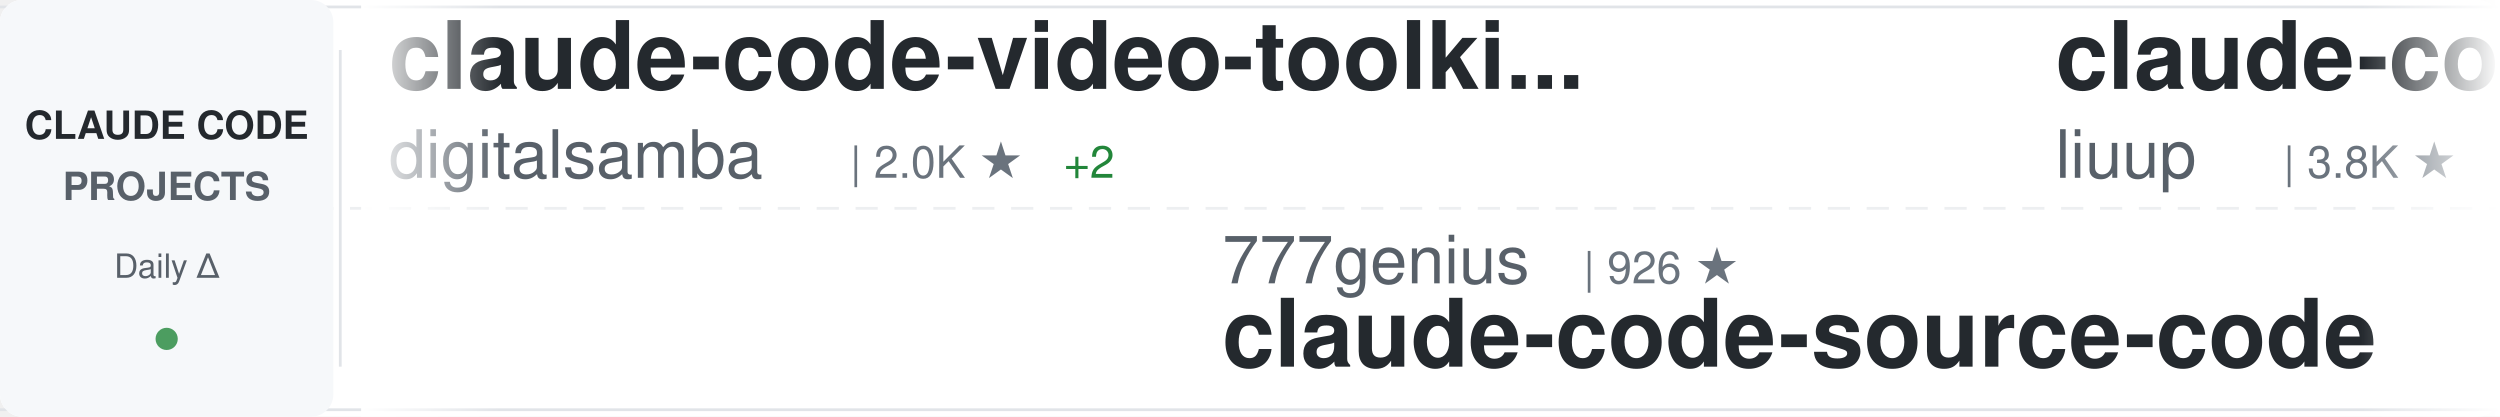
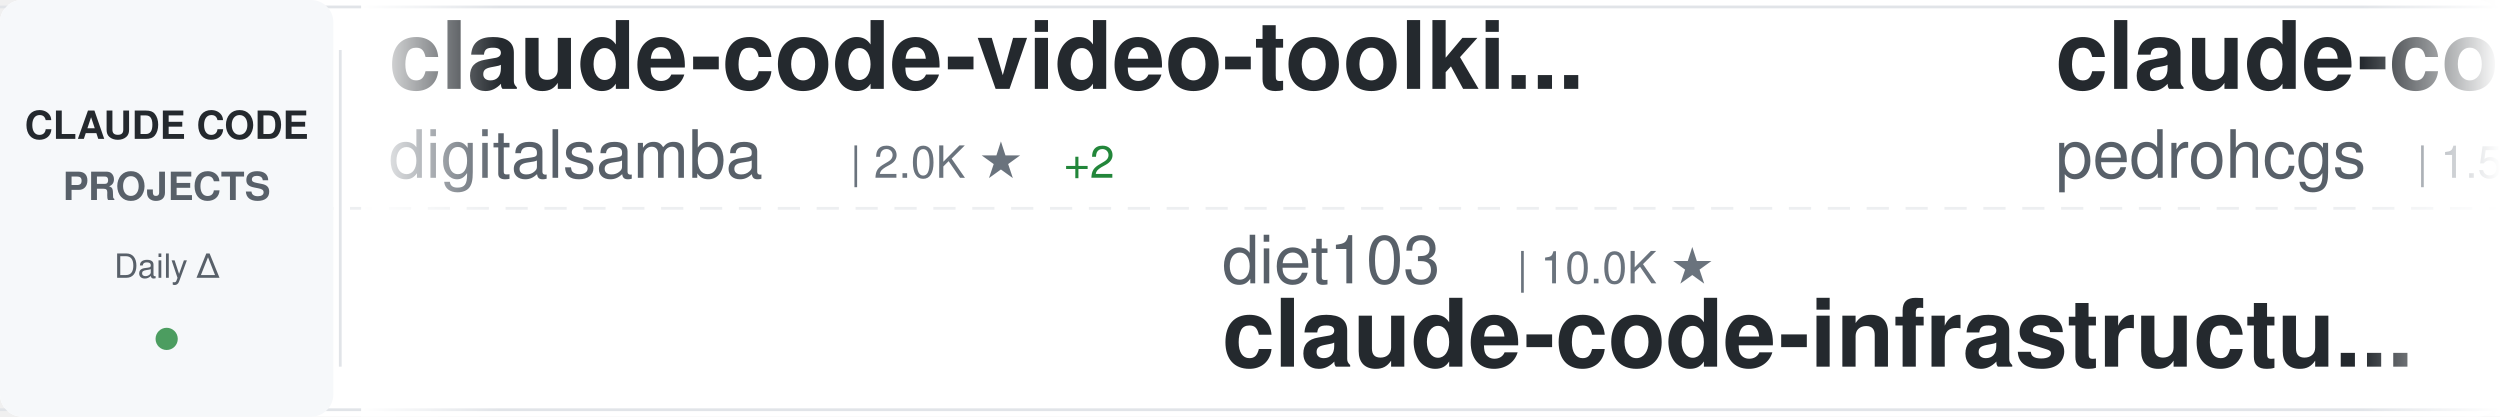
<svg xmlns="http://www.w3.org/2000/svg" width="900" height="150">
  <defs>
    <linearGradient id="awesomeLeftFade" x1="0%" y1="0%" x2="100%" y2="0%">
      <stop offset="0%" style="stop-color:#ffffff;stop-opacity:1" />
      <stop offset="100%" style="stop-color:#ffffff;stop-opacity:0" />
    </linearGradient>
    <linearGradient id="awesomeRightFade" x1="0%" y1="0%" x2="100%" y2="0%">
      <stop offset="0%" style="stop-color:#ffffff;stop-opacity:0" />
      <stop offset="100%" style="stop-color:#ffffff;stop-opacity:1" />
    </linearGradient>
  </defs>
  <rect width="900" height="150" fill="#ffffff" rx="8" />
  <rect x="0" y="2" width="900" height="1" fill="#e1e4e8" />
  <rect x="0" y="147" width="900" height="1" fill="#e1e4e8" />
  <line x1="0" y1="75" x2="900" y2="75" stroke="#e1e4e8" stroke-width="1" stroke-dasharray="8 6" opacity="0.6" />
  <rect x="0" y="0" width="120" height="150" fill="#f6f8fa" rx="8" />
  <text x="60" y="50" font-family="-apple-system, BlinkMacSystemFont, 'Segoe UI', Helvetica, Arial, sans-serif" font-size="14" font-weight="600" fill="#24292e" text-anchor="middle">CLAUDE CODE</text>
  <text x="60" y="72" font-family="-apple-system, BlinkMacSystemFont, 'Segoe UI', Helvetica, Arial, sans-serif" font-size="14" font-weight="600" fill="#586069" text-anchor="middle">PROJECTS</text>
  <text x="60" y="100" font-family="-apple-system, BlinkMacSystemFont, 'Segoe UI', Helvetica, Arial, sans-serif" font-size="12" font-weight="500" fill="#586069" text-anchor="middle">Daily Δ</text>
  <circle cx="60" cy="122" r="4" fill="#22863a" opacity="0.8" />
  <rect x="122" y="18" width="1" height="114" fill="#e1e4e8" />
  <clipPath id="awesomeTickerClip">
    <rect x="130" y="0" width="770" height="150" />
  </clipPath>
  <g clip-path="url(#awesomeTickerClip)">
    <g id="awesomeTickerItems">
      <animateTransform attributeName="transform" attributeType="XML" type="translate" from="0 0" to="-3000 0" dur="54s" repeatCount="indefinite" />
      <g transform="translate(0, 0)">
        <text x="140" y="32" font-family="-apple-system, BlinkMacSystemFont, 'Segoe UI', Helvetica, Arial, sans-serif" font-size="34" font-weight="600" fill="#24292e">claude-code-video-toolki...</text>
        <text x="140" y="64" font-family="-apple-system, BlinkMacSystemFont, 'Segoe UI', Helvetica, Arial, sans-serif" font-size="24" font-weight="400" fill="#586069">digitalsamba</text>
        <text x="306" y="64" font-family="-apple-system, BlinkMacSystemFont, 'Segoe UI', Helvetica, Arial, sans-serif" font-size="16" font-weight="500" fill="#6a737d">| 2.0K ★</text>
        <text x="383" y="64" font-family="-apple-system, BlinkMacSystemFont, 'Segoe UI', Helvetica, Arial, sans-serif" font-size="16" font-weight="500" fill="#22863a"> +2</text>
      </g>
      <g transform="translate(300, 0)">
+         <text x="140" y="102" font-family="-apple-system, BlinkMacSystemFont, 'Segoe UI', Helvetica, Arial, sans-serif" font-size="24" font-weight="400" fill="#586069">diet103</text>
+         <text x="246" y="102" font-family="-apple-system, BlinkMacSystemFont, 'Segoe UI', Helvetica, Arial, sans-serif" font-size="16" font-weight="500" fill="#6a737d">| 10.0K ★</text>
+         <text x="140" y="132" font-family="-apple-system, BlinkMacSystemFont, 'Segoe UI', Helvetica, Arial, sans-serif" font-size="34" font-weight="600" fill="#24292e">claude-code-infrastructu...</text>
+       </g>
+       <g transform="translate(600, 0)">
+         <text x="140" y="32" font-family="-apple-system, BlinkMacSystemFont, 'Segoe UI', Helvetica, Arial, sans-serif" font-size="34" font-weight="600" fill="#24292e">claude-code-my-workflow</text>
+         <text x="140" y="64" font-family="-apple-system, BlinkMacSystemFont, 'Segoe UI', Helvetica, Arial, sans-serif" font-size="24" font-weight="400" fill="#586069">pedrohcgs</text>
+         <text x="270" y="64" font-family="-apple-system, BlinkMacSystemFont, 'Segoe UI', Helvetica, Arial, sans-serif" font-size="16" font-weight="500" fill="#6a737d">| 1.5K ★</text>
+         <text x="347" y="64" font-family="-apple-system, BlinkMacSystemFont, 'Segoe UI', Helvetica, Arial, sans-serif" font-size="16" font-weight="500" fill="#22863a"> +2</text>
+       </g>
+       <g transform="translate(900, 0)">
+         <text x="140" y="102" font-family="-apple-system, BlinkMacSystemFont, 'Segoe UI', Helvetica, Arial, sans-serif" font-size="24" font-weight="400" fill="#586069">edmund-io</text>
+         <text x="270" y="102" font-family="-apple-system, BlinkMacSystemFont, 'Segoe UI', Helvetica, Arial, sans-serif" font-size="16" font-weight="500" fill="#6a737d">| 1.5K ★</text>
+         <text x="140" y="132" font-family="-apple-system, BlinkMacSystemFont, 'Segoe UI', Helvetica, Arial, sans-serif" font-size="34" font-weight="600" fill="#24292e">edmunds-claude-code</text>
+       </g>
+       <g transform="translate(1200, 0)">
+         <text x="140" y="32" font-family="-apple-system, BlinkMacSystemFont, 'Segoe UI', Helvetica, Arial, sans-serif" font-size="34" font-weight="600" fill="#24292e">arcads-claude-code</text>
+         <text x="140" y="64" font-family="-apple-system, BlinkMacSystemFont, 'Segoe UI', Helvetica, Arial, sans-serif" font-size="24" font-weight="400" fill="#586069">krusemediallc</text>
+         <text x="318" y="64" font-family="-apple-system, BlinkMacSystemFont, 'Segoe UI', Helvetica, Arial, sans-serif" font-size="16" font-weight="500" fill="#6a737d">| 1.4K ★</text>
+       </g>
+       <g transform="translate(1500, 0)">
+         <text x="140" y="102" font-family="-apple-system, BlinkMacSystemFont, 'Segoe UI', Helvetica, Arial, sans-serif" font-size="24" font-weight="400" fill="#586069">nicedreamzapp</text>
+         <text x="318" y="102" font-family="-apple-system, BlinkMacSystemFont, 'Segoe UI', Helvetica, Arial, sans-serif" font-size="16" font-weight="500" fill="#6a737d">| 3.2K ★</text>
+         <text x="140" y="132" font-family="-apple-system, BlinkMacSystemFont, 'Segoe UI', Helvetica, Arial, sans-serif" font-size="34" font-weight="600" fill="#24292e">claude-code-local</text>
+       </g>
+       <g transform="translate(1800, 0)">
+         <text x="140" y="32" font-family="-apple-system, BlinkMacSystemFont, 'Segoe UI', Helvetica, Arial, sans-serif" font-size="34" font-weight="600" fill="#24292e">Claude-code</text>
+         <text x="140" y="64" font-family="-apple-system, BlinkMacSystemFont, 'Segoe UI', Helvetica, Arial, sans-serif" font-size="24" font-weight="400" fill="#586069">zstmfhy</text>
+         <text x="246" y="64" font-family="-apple-system, BlinkMacSystemFont, 'Segoe UI', Helvetica, Arial, sans-serif" font-size="16" font-weight="500" fill="#6a737d">| 190 ★</text>
+       </g>
+       <g transform="translate(2100, 0)">
        <text x="140" y="102" font-family="-apple-system, BlinkMacSystemFont, 'Segoe UI', Helvetica, Arial, sans-serif" font-size="24" font-weight="400" fill="#586069">777genius</text>
        <text x="270" y="102" font-family="-apple-system, BlinkMacSystemFont, 'Segoe UI', Helvetica, Arial, sans-serif" font-size="16" font-weight="500" fill="#6a737d">| 926 ★</text>
        <text x="140" y="132" font-family="-apple-system, BlinkMacSystemFont, 'Segoe UI', Helvetica, Arial, sans-serif" font-size="34" font-weight="600" fill="#24292e">claude-code-source-code</text>
      </g>
-       <g transform="translate(600, 0)">
-         <text x="140" y="32" font-family="-apple-system, BlinkMacSystemFont, 'Segoe UI', Helvetica, Arial, sans-serif" font-size="34" font-weight="600" fill="#24292e">claude-code-analysis</text>
-         <text x="140" y="64" font-family="-apple-system, BlinkMacSystemFont, 'Segoe UI', Helvetica, Arial, sans-serif" font-size="24" font-weight="400" fill="#586069">liuup</text>
-         <text x="222" y="64" font-family="-apple-system, BlinkMacSystemFont, 'Segoe UI', Helvetica, Arial, sans-serif" font-size="16" font-weight="500" fill="#6a737d">| 3.8K ★</text>
-       </g>
-       <g transform="translate(900, 0)">
-         <text x="140" y="102" font-family="-apple-system, BlinkMacSystemFont, 'Segoe UI', Helvetica, Arial, sans-serif" font-size="24" font-weight="400" fill="#586069">huangjia2019</text>
-         <text x="306" y="102" font-family="-apple-system, BlinkMacSystemFont, 'Segoe UI', Helvetica, Arial, sans-serif" font-size="16" font-weight="500" fill="#6a737d">| 1.1K ★</text>
-         <text x="140" y="132" font-family="-apple-system, BlinkMacSystemFont, 'Segoe UI', Helvetica, Arial, sans-serif" font-size="34" font-weight="600" fill="#24292e">claude-code-engineering</text>
-       </g>
-       <g transform="translate(1200, 0)">
-         <text x="140" y="32" font-family="-apple-system, BlinkMacSystemFont, 'Segoe UI', Helvetica, Arial, sans-serif" font-size="34" font-weight="600" fill="#24292e">claude-code-source-build</text>
-         <text x="140" y="64" font-family="-apple-system, BlinkMacSystemFont, 'Segoe UI', Helvetica, Arial, sans-serif" font-size="24" font-weight="400" fill="#586069">andrew-kramer-inno</text>
-         <text x="378" y="64" font-family="-apple-system, BlinkMacSystemFont, 'Segoe UI', Helvetica, Arial, sans-serif" font-size="16" font-weight="500" fill="#6a737d">| 594 ★</text>
-       </g>
-       <g transform="translate(1500, 0)">
-         <text x="140" y="102" font-family="-apple-system, BlinkMacSystemFont, 'Segoe UI', Helvetica, Arial, sans-serif" font-size="24" font-weight="400" fill="#586069">centminmod</text>
-         <text x="282" y="102" font-family="-apple-system, BlinkMacSystemFont, 'Segoe UI', Helvetica, Arial, sans-serif" font-size="16" font-weight="500" fill="#6a737d">| 2.6K ★</text>
-         <text x="140" y="132" font-family="-apple-system, BlinkMacSystemFont, 'Segoe UI', Helvetica, Arial, sans-serif" font-size="34" font-weight="600" fill="#24292e">my-claude-code-setup</text>
-       </g>
-       <g transform="translate(1800, 0)">
-         <text x="140" y="32" font-family="-apple-system, BlinkMacSystemFont, 'Segoe UI', Helvetica, Arial, sans-serif" font-size="34" font-weight="600" fill="#24292e">claude-code-system-promp...</text>
-         <text x="140" y="64" font-family="-apple-system, BlinkMacSystemFont, 'Segoe UI', Helvetica, Arial, sans-serif" font-size="24" font-weight="400" fill="#586069">Piebald-AI</text>
-         <text x="282" y="64" font-family="-apple-system, BlinkMacSystemFont, 'Segoe UI', Helvetica, Arial, sans-serif" font-size="16" font-weight="500" fill="#6a737d">| 12.4K ★</text>
-         <text x="368" y="64" font-family="-apple-system, BlinkMacSystemFont, 'Segoe UI', Helvetica, Arial, sans-serif" font-size="16" font-weight="500" fill="#22863a"> +2</text>
-       </g>
-       <g transform="translate(2100, 0)">
-         <text x="140" y="102" font-family="-apple-system, BlinkMacSystemFont, 'Segoe UI', Helvetica, Arial, sans-serif" font-size="24" font-weight="400" fill="#586069">OneRedOak</text>
-         <text x="270" y="102" font-family="-apple-system, BlinkMacSystemFont, 'Segoe UI', Helvetica, Arial, sans-serif" font-size="16" font-weight="500" fill="#6a737d">| 3.9K ★</text>
-         <text x="140" y="132" font-family="-apple-system, BlinkMacSystemFont, 'Segoe UI', Helvetica, Arial, sans-serif" font-size="34" font-weight="600" fill="#24292e">claude-code-workflows</text>
-       </g>
      <g transform="translate(2400, 0)">
-         <text x="140" y="32" font-family="-apple-system, BlinkMacSystemFont, 'Segoe UI', Helvetica, Arial, sans-serif" font-size="34" font-weight="600" fill="#24292e">Claude-Code-Source-Study</text>
-         <text x="140" y="64" font-family="-apple-system, BlinkMacSystemFont, 'Segoe UI', Helvetica, Arial, sans-serif" font-size="24" font-weight="400" fill="#586069">luyao618</text>
-         <text x="258" y="64" font-family="-apple-system, BlinkMacSystemFont, 'Segoe UI', Helvetica, Arial, sans-serif" font-size="16" font-weight="500" fill="#6a737d">| 1.7K ★</text>
+         <text x="140" y="32" font-family="-apple-system, BlinkMacSystemFont, 'Segoe UI', Helvetica, Arial, sans-serif" font-size="34" font-weight="600" fill="#24292e">awesome-claude-code-suba...</text>
+         <text x="140" y="64" font-family="-apple-system, BlinkMacSystemFont, 'Segoe UI', Helvetica, Arial, sans-serif" font-size="24" font-weight="400" fill="#586069">VoltAgent</text>
+         <text x="270" y="64" font-family="-apple-system, BlinkMacSystemFont, 'Segoe UI', Helvetica, Arial, sans-serif" font-size="16" font-weight="500" fill="#6a737d">| 24.6K ★</text>
+         <text x="356" y="64" font-family="-apple-system, BlinkMacSystemFont, 'Segoe UI', Helvetica, Arial, sans-serif" font-size="16" font-weight="500" fill="#22863a"> +5</text>
      </g>
      <g transform="translate(2700, 0)">
-         <text x="140" y="102" font-family="-apple-system, BlinkMacSystemFont, 'Segoe UI', Helvetica, Arial, sans-serif" font-size="24" font-weight="400" fill="#586069">ccplugins</text>
-         <text x="270" y="102" font-family="-apple-system, BlinkMacSystemFont, 'Segoe UI', Helvetica, Arial, sans-serif" font-size="16" font-weight="500" fill="#6a737d">| 922 ★</text>
-         <text x="140" y="132" font-family="-apple-system, BlinkMacSystemFont, 'Segoe UI', Helvetica, Arial, sans-serif" font-size="34" font-weight="600" fill="#24292e">awesome-claude-code-plug...</text>
+         <text x="140" y="102" font-family="-apple-system, BlinkMacSystemFont, 'Segoe UI', Helvetica, Arial, sans-serif" font-size="24" font-weight="400" fill="#586069">wanshuiyin</text>
+         <text x="282" y="102" font-family="-apple-system, BlinkMacSystemFont, 'Segoe UI', Helvetica, Arial, sans-serif" font-size="16" font-weight="500" fill="#6a737d">| 15.1K ★</text>
+         <text x="368" y="102" font-family="-apple-system, BlinkMacSystemFont, 'Segoe UI', Helvetica, Arial, sans-serif" font-size="16" font-weight="500" fill="#22863a"> +8</text>
+         <text x="140" y="132" font-family="-apple-system, BlinkMacSystemFont, 'Segoe UI', Helvetica, Arial, sans-serif" font-size="34" font-weight="600" fill="#24292e">Auto-claude-code-researc...</text>
      </g>
      <g transform="translate(3000, 0)">
        <text x="140" y="32" font-family="-apple-system, BlinkMacSystemFont, 'Segoe UI', Helvetica, Arial, sans-serif" font-size="34" font-weight="600" fill="#24292e">claude-code-video-toolki...</text>
        <text x="140" y="64" font-family="-apple-system, BlinkMacSystemFont, 'Segoe UI', Helvetica, Arial, sans-serif" font-size="24" font-weight="400" fill="#586069">digitalsamba</text>
        <text x="306" y="64" font-family="-apple-system, BlinkMacSystemFont, 'Segoe UI', Helvetica, Arial, sans-serif" font-size="16" font-weight="500" fill="#6a737d">| 2.0K ★</text>
        <text x="383" y="64" font-family="-apple-system, BlinkMacSystemFont, 'Segoe UI', Helvetica, Arial, sans-serif" font-size="16" font-weight="500" fill="#22863a"> +2</text>
      </g>
      <g transform="translate(3300, 0)">
-         <text x="140" y="102" font-family="-apple-system, BlinkMacSystemFont, 'Segoe UI', Helvetica, Arial, sans-serif" font-size="24" font-weight="400" fill="#586069">777genius</text>
-         <text x="270" y="102" font-family="-apple-system, BlinkMacSystemFont, 'Segoe UI', Helvetica, Arial, sans-serif" font-size="16" font-weight="500" fill="#6a737d">| 926 ★</text>
-         <text x="140" y="132" font-family="-apple-system, BlinkMacSystemFont, 'Segoe UI', Helvetica, Arial, sans-serif" font-size="34" font-weight="600" fill="#24292e">claude-code-source-code</text>
+         <text x="140" y="102" font-family="-apple-system, BlinkMacSystemFont, 'Segoe UI', Helvetica, Arial, sans-serif" font-size="24" font-weight="400" fill="#586069">diet103</text>
+         <text x="246" y="102" font-family="-apple-system, BlinkMacSystemFont, 'Segoe UI', Helvetica, Arial, sans-serif" font-size="16" font-weight="500" fill="#6a737d">| 10.0K ★</text>
+         <text x="140" y="132" font-family="-apple-system, BlinkMacSystemFont, 'Segoe UI', Helvetica, Arial, sans-serif" font-size="34" font-weight="600" fill="#24292e">claude-code-infrastructu...</text>
      </g>
      <g transform="translate(3600, 0)">
-         <text x="140" y="32" font-family="-apple-system, BlinkMacSystemFont, 'Segoe UI', Helvetica, Arial, sans-serif" font-size="34" font-weight="600" fill="#24292e">claude-code-analysis</text>
-         <text x="140" y="64" font-family="-apple-system, BlinkMacSystemFont, 'Segoe UI', Helvetica, Arial, sans-serif" font-size="24" font-weight="400" fill="#586069">liuup</text>
-         <text x="222" y="64" font-family="-apple-system, BlinkMacSystemFont, 'Segoe UI', Helvetica, Arial, sans-serif" font-size="16" font-weight="500" fill="#6a737d">| 3.8K ★</text>
+         <text x="140" y="32" font-family="-apple-system, BlinkMacSystemFont, 'Segoe UI', Helvetica, Arial, sans-serif" font-size="34" font-weight="600" fill="#24292e">claude-code-my-workflow</text>
+         <text x="140" y="64" font-family="-apple-system, BlinkMacSystemFont, 'Segoe UI', Helvetica, Arial, sans-serif" font-size="24" font-weight="400" fill="#586069">pedrohcgs</text>
+         <text x="270" y="64" font-family="-apple-system, BlinkMacSystemFont, 'Segoe UI', Helvetica, Arial, sans-serif" font-size="16" font-weight="500" fill="#6a737d">| 1.5K ★</text>
+         <text x="347" y="64" font-family="-apple-system, BlinkMacSystemFont, 'Segoe UI', Helvetica, Arial, sans-serif" font-size="16" font-weight="500" fill="#22863a"> +2</text>
      </g>
      <g transform="translate(3900, 0)">
-         <text x="140" y="102" font-family="-apple-system, BlinkMacSystemFont, 'Segoe UI', Helvetica, Arial, sans-serif" font-size="24" font-weight="400" fill="#586069">huangjia2019</text>
-         <text x="306" y="102" font-family="-apple-system, BlinkMacSystemFont, 'Segoe UI', Helvetica, Arial, sans-serif" font-size="16" font-weight="500" fill="#6a737d">| 1.1K ★</text>
-         <text x="140" y="132" font-family="-apple-system, BlinkMacSystemFont, 'Segoe UI', Helvetica, Arial, sans-serif" font-size="34" font-weight="600" fill="#24292e">claude-code-engineering</text>
+         <text x="140" y="102" font-family="-apple-system, BlinkMacSystemFont, 'Segoe UI', Helvetica, Arial, sans-serif" font-size="24" font-weight="400" fill="#586069">edmund-io</text>
+         <text x="270" y="102" font-family="-apple-system, BlinkMacSystemFont, 'Segoe UI', Helvetica, Arial, sans-serif" font-size="16" font-weight="500" fill="#6a737d">| 1.5K ★</text>
+         <text x="140" y="132" font-family="-apple-system, BlinkMacSystemFont, 'Segoe UI', Helvetica, Arial, sans-serif" font-size="34" font-weight="600" fill="#24292e">edmunds-claude-code</text>
      </g>
    </g>
  </g>
  <rect x="130" y="0" width="50" height="150" fill="url(#awesomeLeftFade)" />
  <rect x="850" y="0" width="50" height="150" fill="url(#awesomeRightFade)" />
</svg>
